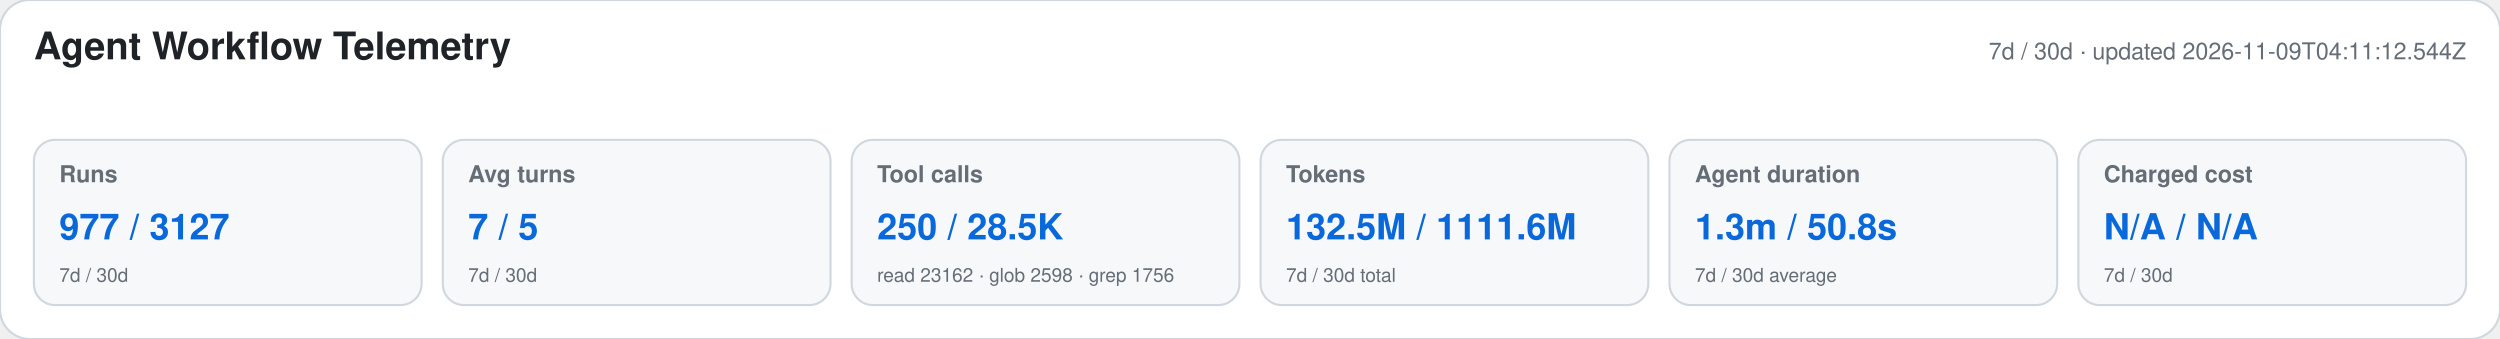
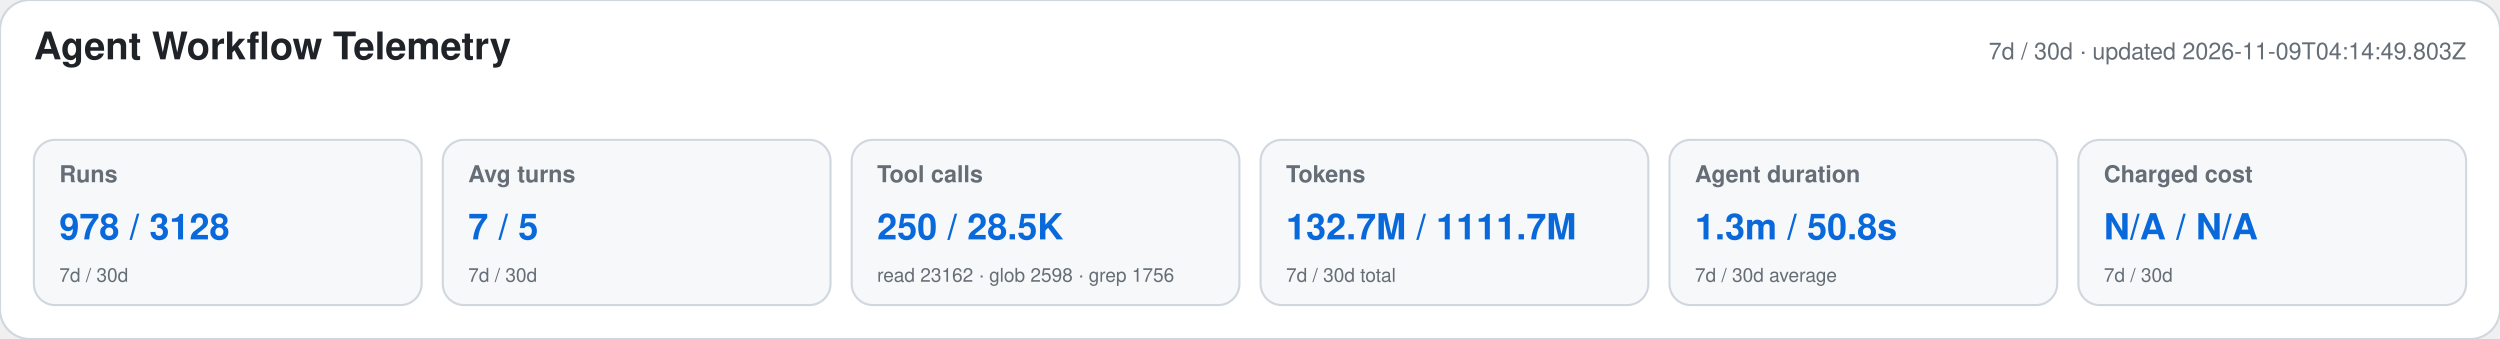
<svg xmlns="http://www.w3.org/2000/svg" width="1180" height="160" viewBox="0 0 1180 160" role="img" aria-labelledby="title desc">
  <style>text{font-family:-apple-system,BlinkMacSystemFont,"Segoe UI",Helvetica,Arial,sans-serif}.heading{font-size:18px;font-weight:650;fill:#1f2328}.meta,.label,.secondary{fill:#656d76}.meta,.label{font-size:11px}.label{font-weight:600}.primary{font-size:17px;font-weight:700;fill:#0969da}.secondary{font-size:9px}</style>
  <rect width="1180" height="160" rx="14" fill="#ffffff" stroke="#d0d7de" />
  <text x="16" y="28" class="heading">Agent Workflow Telemetry</text>
-   <text x="1164" y="28" text-anchor="end" class="meta">7d / 30d · updated 2026-11-09T04:11:12.544Z</text>
+   <text x="1164" y="28" text-anchor="end" class="meta">7d / 30d · updated 2026-11-09T04:14:49.803Z</text>
  <g>
    <rect x="16" y="66" width="183" height="78" rx="10" fill="#f6f8fa" stroke="#d0d7de" />
    <text x="28" y="86" class="label">Runs</text>
-     <text x="28" y="113" class="primary">977 / 3127</text>
+     <text x="28" y="113" class="primary">978 / 3128</text>
    <text x="28" y="133" class="secondary">7d / 30d</text>
  </g>
  <g>
    <rect x="209" y="66" width="183" height="78" rx="10" fill="#f6f8fa" stroke="#d0d7de" />
    <text x="221" y="86" class="label">Avg turns</text>
    <text x="221" y="113" class="primary">7 / 5</text>
    <text x="221" y="133" class="secondary">7d / 30d</text>
  </g>
  <g>
    <rect x="402" y="66" width="183" height="78" rx="10" fill="#f6f8fa" stroke="#d0d7de" />
    <text x="414" y="86" class="label">Tool calls</text>
    <text x="414" y="113" class="primary">250 / 28.5K</text>
    <text x="414" y="133" class="secondary">read 23162 · glob 2598 · grep 1756</text>
  </g>
  <g>
    <rect x="595" y="66" width="183" height="78" rx="10" fill="#f6f8fa" stroke="#d0d7de" />
    <text x="607" y="86" class="label">Tokens</text>
-     <text x="607" y="113" class="primary">132.5M / 1111.6M</text>
+     <text x="607" y="113" class="primary">132.7M / 1111.7M</text>
    <text x="607" y="133" class="secondary">7d / 30d total</text>
  </g>
  <g>
    <rect x="788" y="66" width="183" height="78" rx="10" fill="#f6f8fa" stroke="#d0d7de" />
    <text x="800" y="86" class="label">Agent duration</text>
    <text x="800" y="113" class="primary">1.3m / 50.8s</text>
    <text x="800" y="133" class="secondary">7d / 30d average</text>
  </g>
  <g>
    <rect x="981" y="66" width="183" height="78" rx="10" fill="#f6f8fa" stroke="#d0d7de" />
    <text x="993" y="86" class="label">Charged cost</text>
    <text x="993" y="113" class="primary">N/A / N/A</text>
    <text x="993" y="133" class="secondary">7d / 30d</text>
  </g>
</svg>
